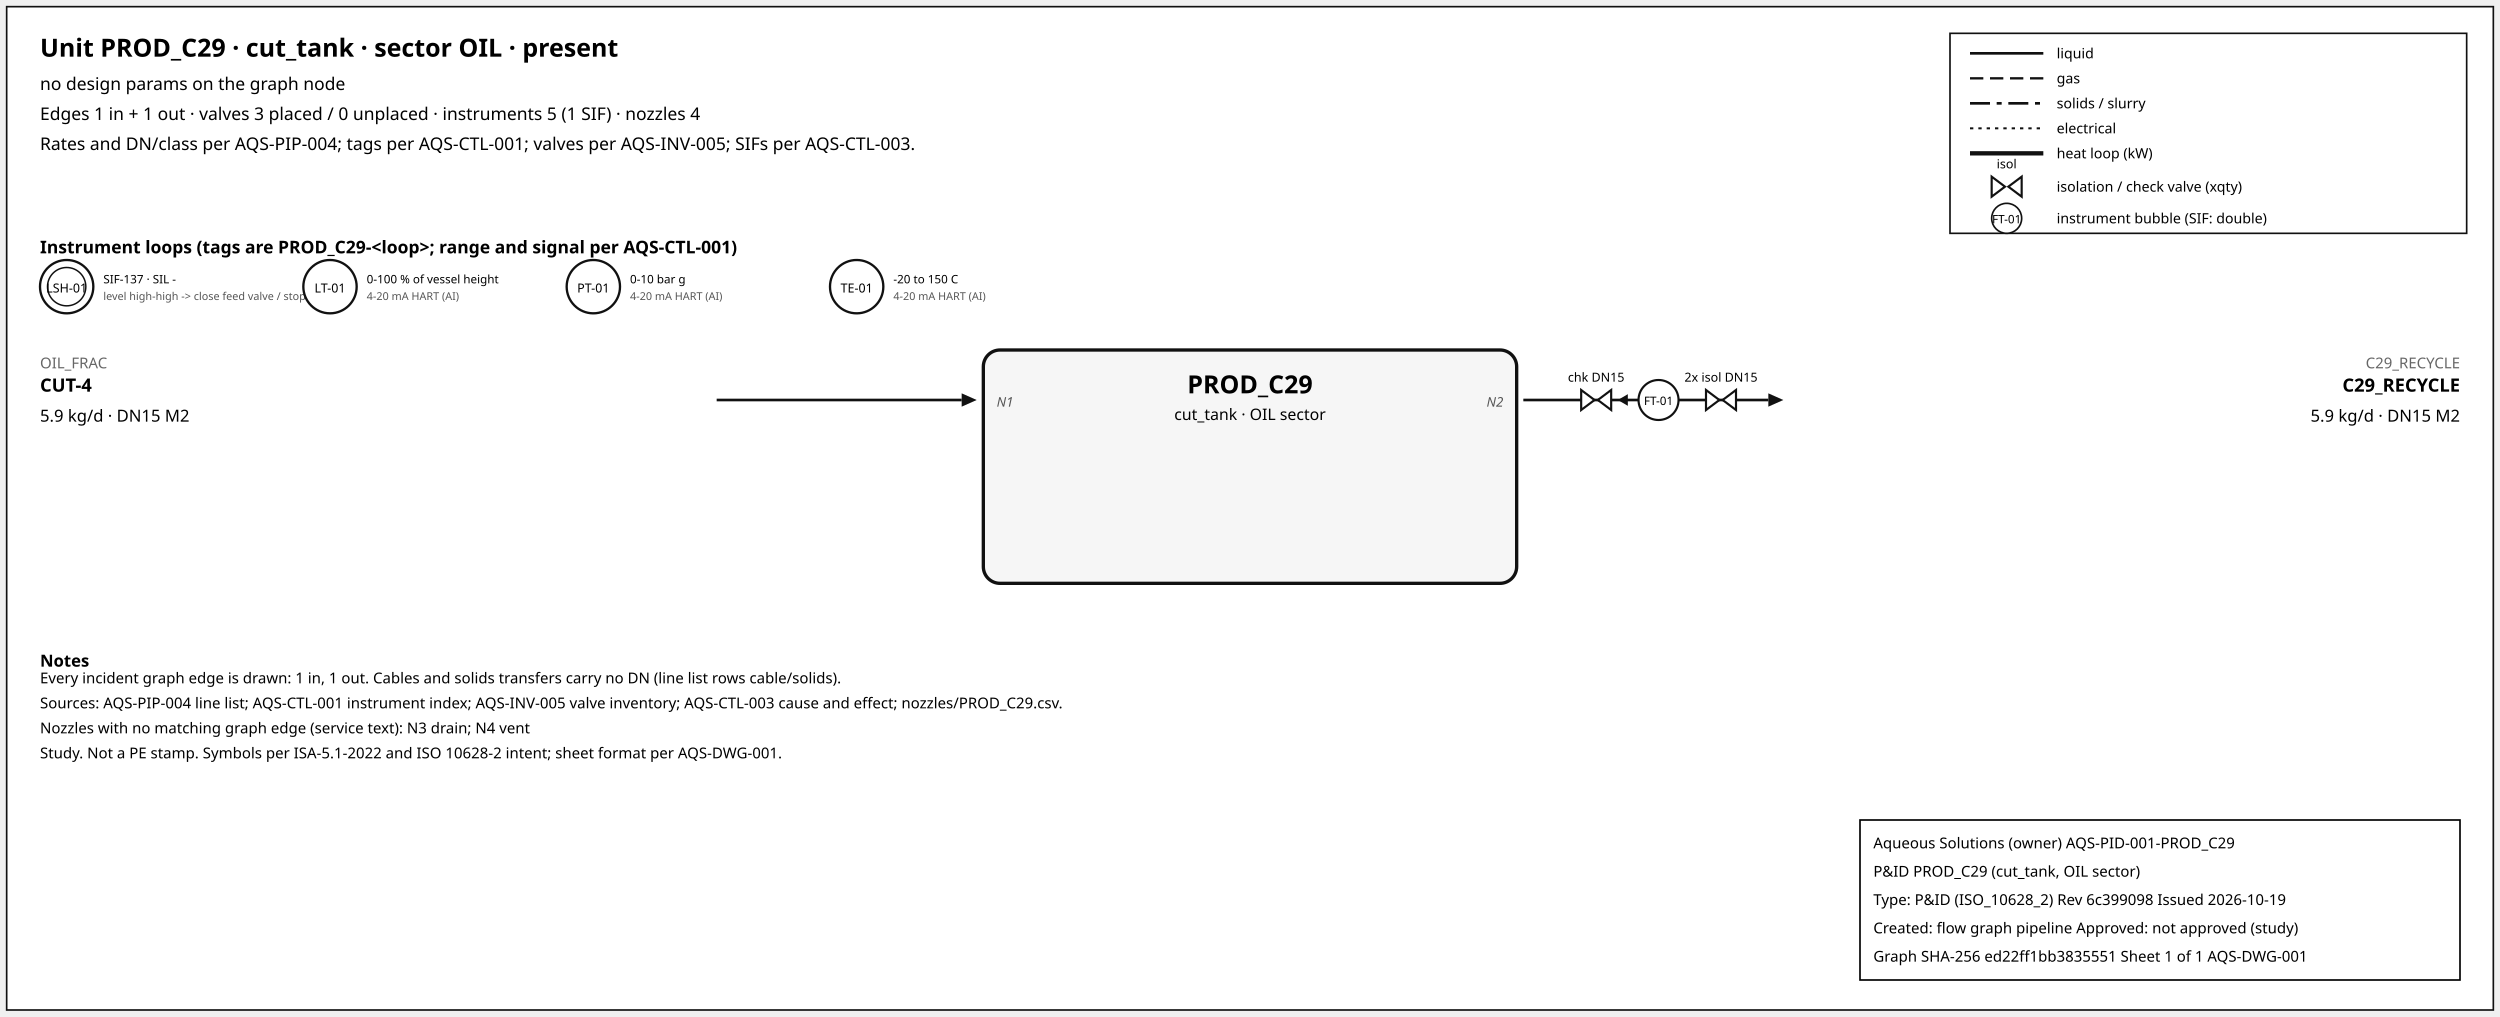
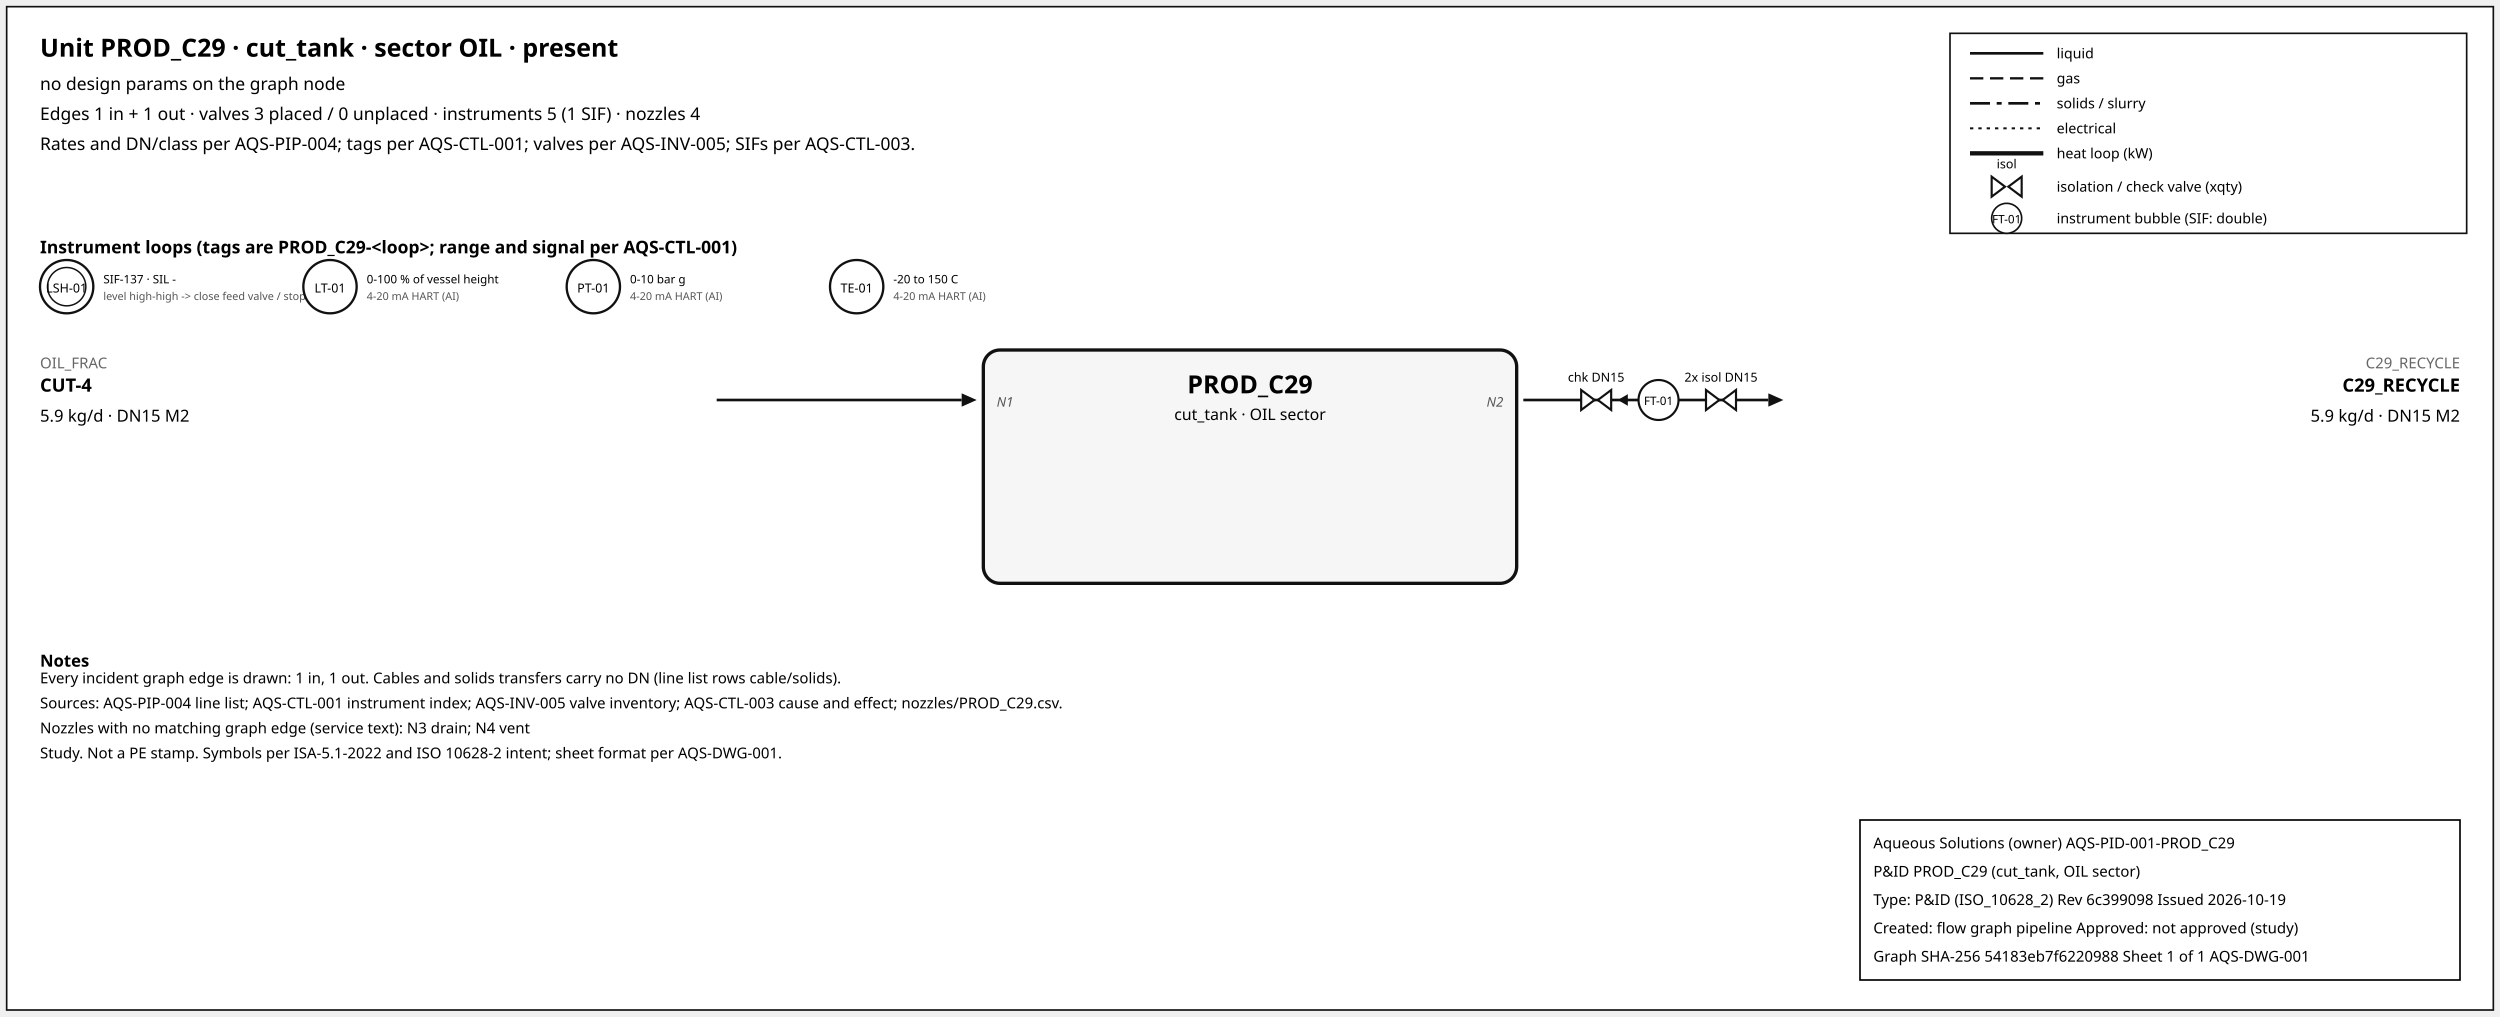
<svg xmlns="http://www.w3.org/2000/svg" width="1500" height="610" font-family="sans-serif">
  <rect x="4" y="4" width="1492" height="602" fill="white" stroke="#111" />
  <text x="24" y="34" font-size="15" font-weight="600">Unit PROD_C29 · cut_tank · sector OIL · present</text>
  <text x="24" y="54" font-size="10.5">no design params on the graph node</text>
  <text x="24" y="72" font-size="10.5">Edges 1 in + 1 out · valves 3 placed / 0 unplaced · instruments 5 (1 SIF) · nozzles 4</text>
  <text x="24" y="90" font-size="10.5">Rates and DN/class per AQS-PIP-004; tags per AQS-CTL-001; valves per AQS-INV-005; SIFs per AQS-CTL-003.</text>
  <rect x="1170" y="20" width="310" height="120" fill="white" stroke="#111" />
  <line x1="1182" y1="32" x2="1226" y2="32" stroke="#111" stroke-width="1.6" />
  <text x="1234" y="35" font-size="8.5">liquid</text>
  <line x1="1182" y1="47" x2="1226" y2="47" stroke="#111" stroke-width="1.4" stroke-dasharray="8,4" />
  <text x="1234" y="50" font-size="8.5">gas</text>
  <line x1="1182" y1="62" x2="1226" y2="62" stroke="#111" stroke-width="1.6" stroke-dasharray="12,4,3,4" />
  <text x="1234" y="65" font-size="8.5">solids / slurry</text>
  <line x1="1182" y1="77" x2="1226" y2="77" stroke="#111" stroke-width="1.2" stroke-dasharray="2,3" />
  <text x="1234" y="80" font-size="8.5">electrical</text>
  <line x1="1182" y1="92" x2="1226" y2="92" stroke="#111" stroke-width="2.6" />
  <text x="1234" y="95" font-size="8.5">heat loop (kW)</text>
  <path d="M 1195.0,106 L 1203.0,112 L 1195.0,118 Z M 1213.0,106 L 1205.0,112 L 1213.0,118 Z" fill="white" stroke="#111" stroke-width="1.3" />
  <text x="1204.0" y="101.0" font-size="7.5" text-anchor="middle">isol</text>
  <text x="1234" y="115" font-size="8.5">isolation / check valve (xqty)</text>
  <circle cx="1204" cy="131" r="9" fill="white" stroke="#111" />
  <text x="1204" y="134" font-size="7" text-anchor="middle">FT-01</text>
  <text x="1234" y="134" font-size="8.5">instrument bubble (SIF: double)</text>
  <text x="24" y="152" font-size="10.5" font-weight="600">Instrument loops (tags are PROD_C29-&lt;loop&gt;; range and signal per AQS-CTL-001)</text>
  <circle cx="40" cy="172" r="16" fill="white" stroke="#111" stroke-width="1.4" />
  <circle cx="40" cy="172" r="11.5" fill="none" stroke="#111" stroke-width="0.9" />
  <text x="40" y="175.5" font-size="7.5" text-anchor="middle">LSH-01</text>
  <text x="62" y="170" font-size="7">SIF-137 · SIL -</text>
  <text x="62" y="180" font-size="6.5" fill="#555">level high-high -&gt; close feed valve / stop f</text>
  <circle cx="198" cy="172" r="16" fill="white" stroke="#111" stroke-width="1.4" />
  <text x="198" y="175.5" font-size="7.5" text-anchor="middle">LT-01</text>
  <text x="220" y="170" font-size="7">0-100 % of vessel height</text>
  <text x="220" y="180" font-size="6.5" fill="#555">4-20 mA HART (AI)</text>
  <circle cx="356" cy="172" r="16" fill="white" stroke="#111" stroke-width="1.4" />
  <text x="356" y="175.5" font-size="7.5" text-anchor="middle">PT-01</text>
  <text x="378" y="170" font-size="7">0-10 bar g</text>
  <text x="378" y="180" font-size="6.5" fill="#555">4-20 mA HART (AI)</text>
  <circle cx="514" cy="172" r="16" fill="white" stroke="#111" stroke-width="1.4" />
  <text x="514" y="175.5" font-size="7.5" text-anchor="middle">TE-01</text>
  <text x="536" y="170" font-size="7">-20 to 150 C</text>
  <text x="536" y="180" font-size="6.5" fill="#555">4-20 mA HART (AI)</text>
  <rect x="590" y="210" width="320" height="140" rx="10" fill="#f6f6f6" stroke="#111" stroke-width="2" />
  <text x="750.0" y="236" font-size="15" font-weight="700" text-anchor="middle">PROD_C29</text>
  <text x="750.0" y="252" font-size="9.5" text-anchor="middle">cut_tank · OIL sector</text>
  <line x1="430" y1="240" x2="577" y2="240" stroke="#111" stroke-width="1.6" class="edge-in" />
  <polygon points="586,240 577,236 577,244" fill="#111" />
  <text x="24" y="221" font-size="9" fill="#666" text-anchor="start">OIL_FRAC</text>
  <text x="24" y="235" font-size="11" font-weight="600" text-anchor="start">CUT-4</text>
  <text x="24" y="253" font-size="10" text-anchor="start">5.9 kg/d · DN15 M2</text>
  <text x="598" y="244" font-size="8" font-style="italic" fill="#555" text-anchor="start">N1</text>
  <line x1="914" y1="240" x2="1061" y2="240" stroke="#111" stroke-width="1.6" class="edge-out" />
  <polygon points="1070,240 1061,236 1061,244" fill="#111" />
  <text x="1476" y="221" font-size="9" fill="#666" text-anchor="end">C29_RECYCLE</text>
  <text x="1476" y="235" font-size="11" font-weight="600" text-anchor="end">C29_RECYCLE</text>
  <text x="1476" y="253" font-size="10" text-anchor="end">5.9 kg/d · DN15 M2</text>
  <text x="902" y="244" font-size="8" font-style="italic" fill="#555" text-anchor="end">N2</text>
  <line x1="979.7" y1="240" x2="971.7" y2="240" stroke="#111" stroke-width="1.2" />
  <polygon points="970.7,240 976.7,236.5 976.7,243.5" fill="#111" />
  <path d="M 948.7,234 L 956.7,240 L 948.7,246 Z M 966.7,234 L 958.7,240 L 966.7,246 Z" fill="white" stroke="#111" stroke-width="1.3" />
  <text x="957.7" y="229.0" font-size="7.5" text-anchor="middle">chk DN15</text>
  <path d="M 1023.6,234 L 1031.6,240 L 1023.6,246 Z M 1041.6,234 L 1033.6,240 L 1041.6,246 Z" fill="white" stroke="#111" stroke-width="1.3" />
  <text x="1032.6" y="229.0" font-size="7.5" text-anchor="middle">2x isol DN15</text>
  <circle cx="995.12" cy="240" r="12" fill="white" stroke="#111" stroke-width="1.3" />
  <text x="995.12" y="243" font-size="7" text-anchor="middle">FT-01</text>
  <text x="24" y="400" font-size="10" font-weight="600">Notes</text>
  <text x="24" y="410" font-size="9">Every incident graph edge is drawn: 1 in, 1 out. Cables and solids transfers carry no DN (line list rows cable/solids).</text>
  <text x="24" y="425" font-size="9">Sources: AQS-PIP-004 line list; AQS-CTL-001 instrument index; AQS-INV-005 valve inventory; AQS-CTL-003 cause and effect; nozzles/PROD_C29.csv.</text>
  <text x="24" y="440" font-size="9">Nozzles with no matching graph edge (service text): N3 drain; N4 vent</text>
  <text x="24" y="455" font-size="9">Study. Not a PE stamp. Symbols per ISA-5.1-2022 and ISO 10628-2 intent; sheet format per AQS-DWG-001.</text>
  <g id="aqs-title-block">
    <rect x="1116" y="492" width="360" height="96" fill="white" stroke="black" stroke-width="1" />
    <text x="1124" y="509" font-size="9">Aqueous Solutions (owner)   AQS-PID-001-PROD_C29</text>
    <text x="1124" y="526" font-size="9">P&amp;ID PROD_C29 (cut_tank, OIL sector)</text>
    <text x="1124" y="543" font-size="9">Type: P&amp;ID (ISO_10628_2)   Rev 6c399098   Issued 2026-10-19</text>
    <text x="1124" y="560" font-size="9">Created: flow graph pipeline   Approved: not approved (study)</text>
-     <text x="1124" y="577" font-size="9">Graph SHA-256 ed22ff1bb3835551   Sheet 1 of 1   AQS-DWG-001</text>
+     <text x="1124" y="577" font-size="9">Graph SHA-256 54183eb7f6220988   Sheet 1 of 1   AQS-DWG-001</text>
  </g>
</svg>
